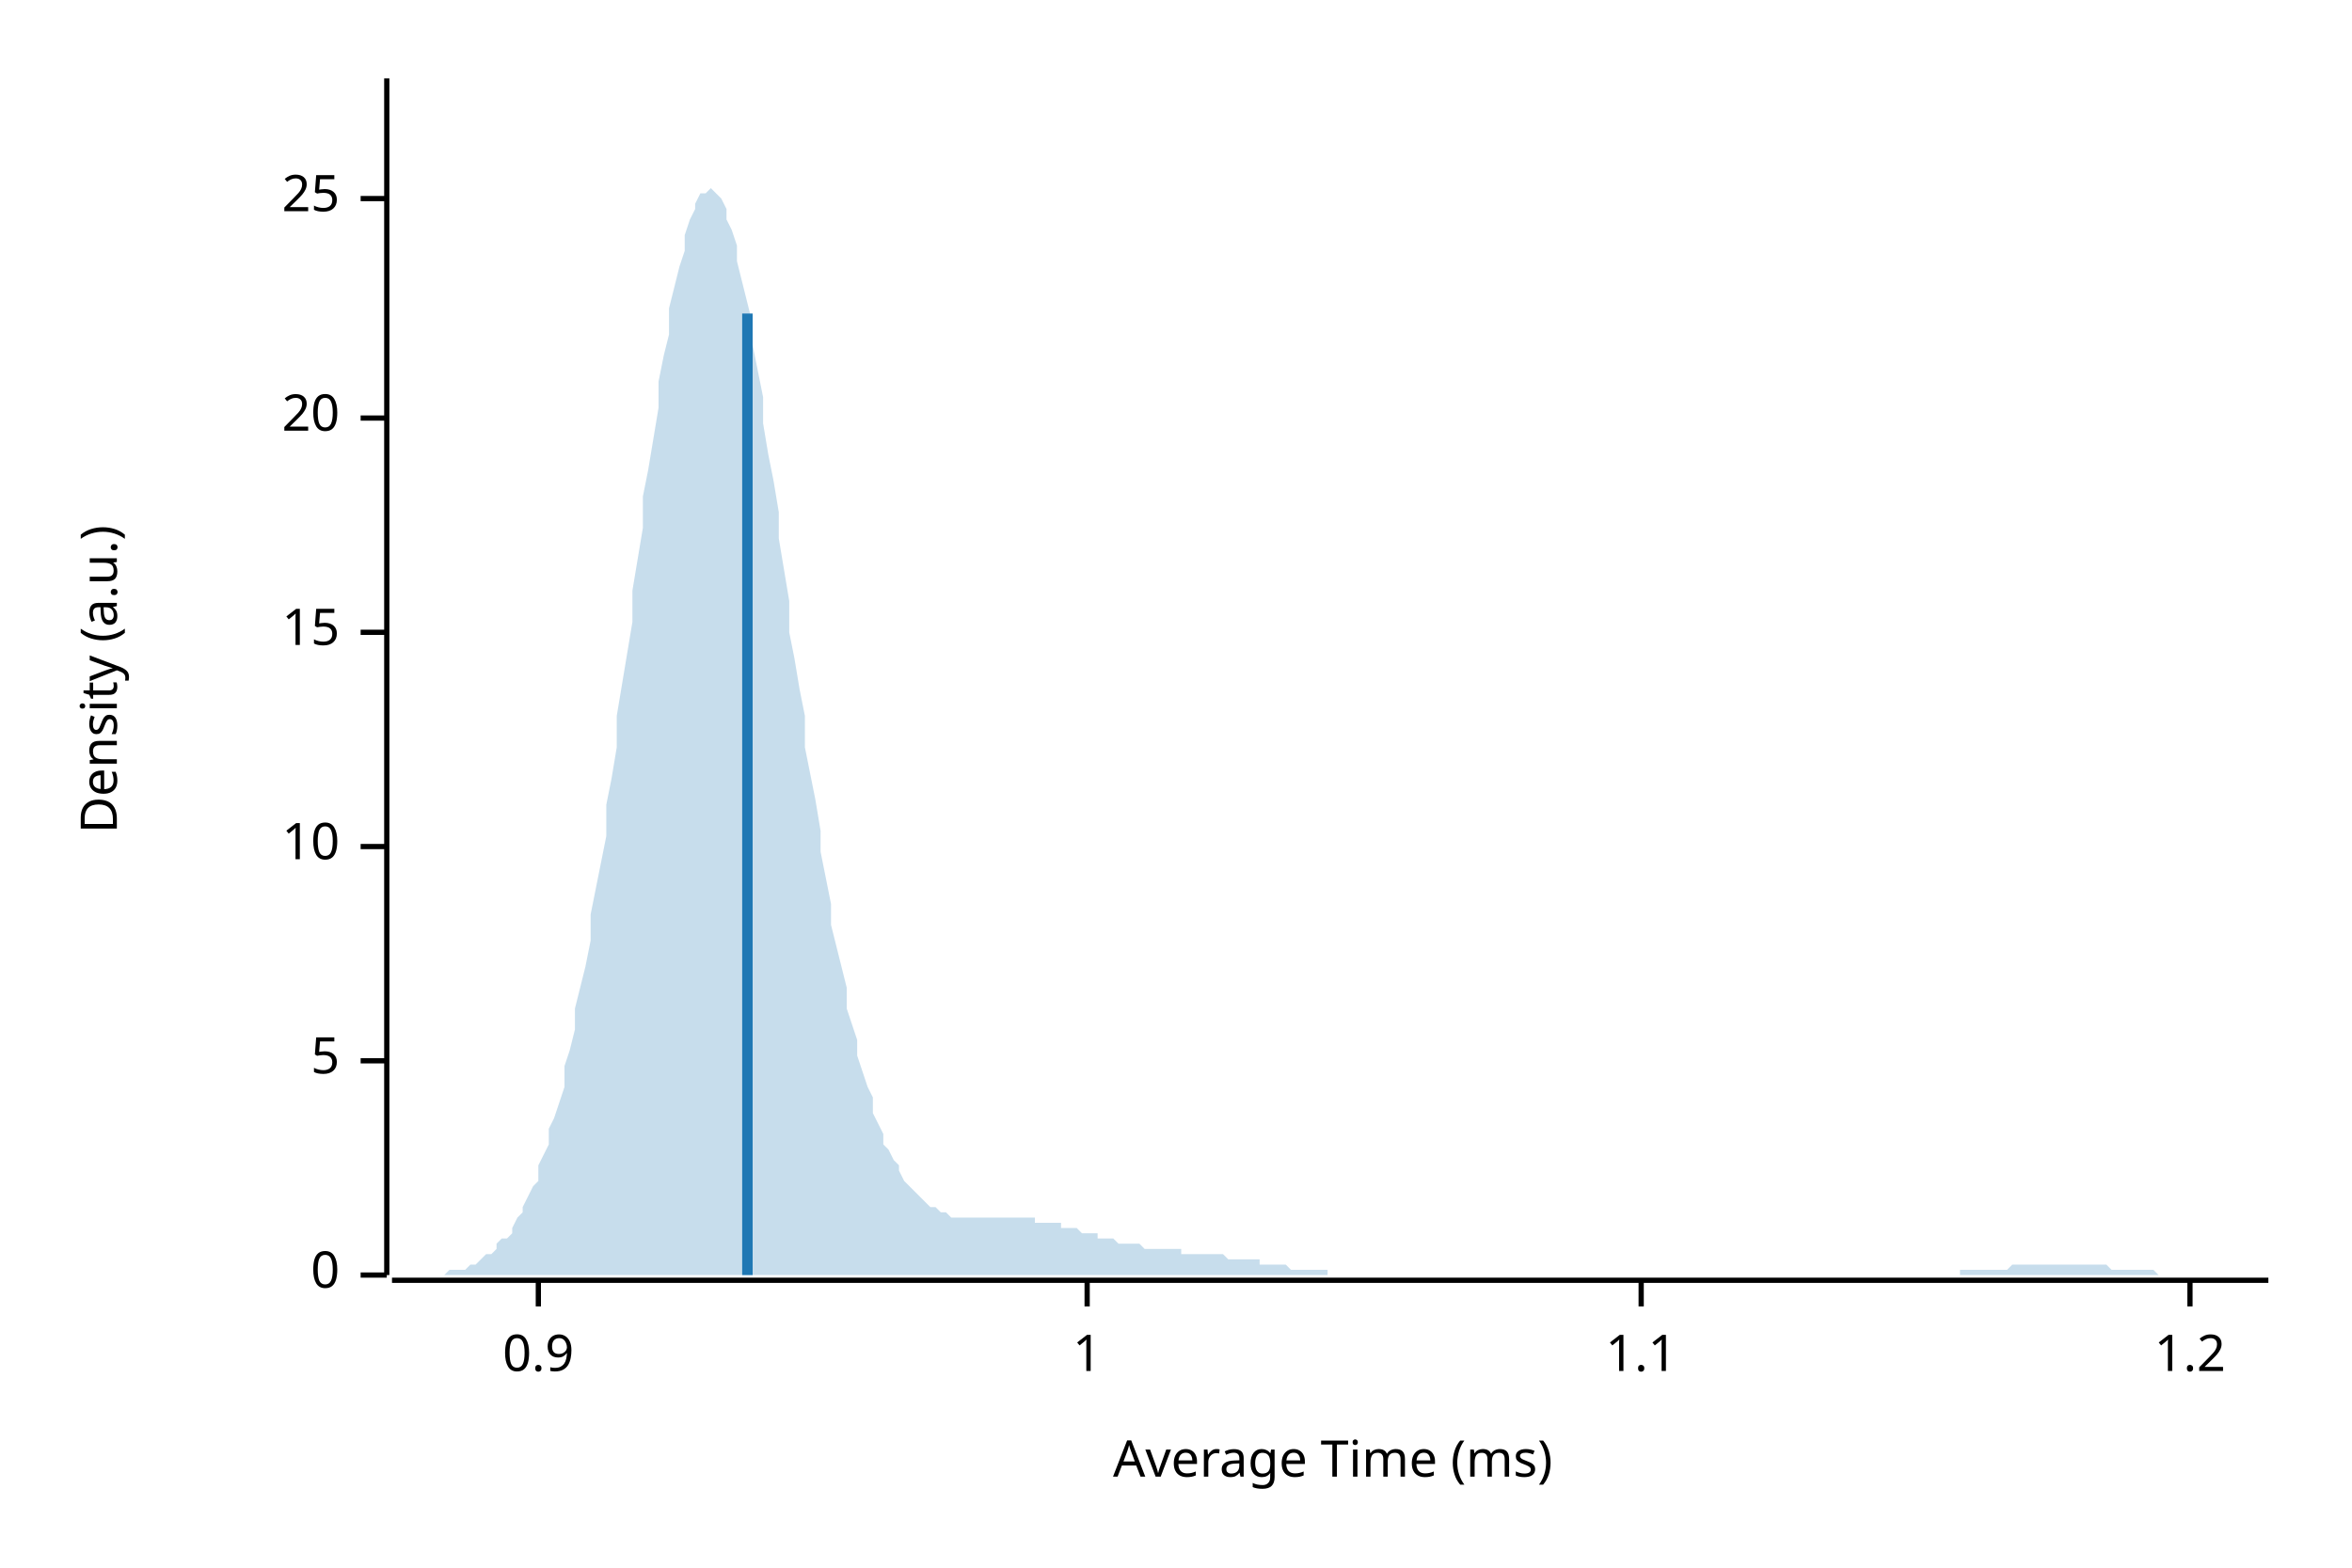
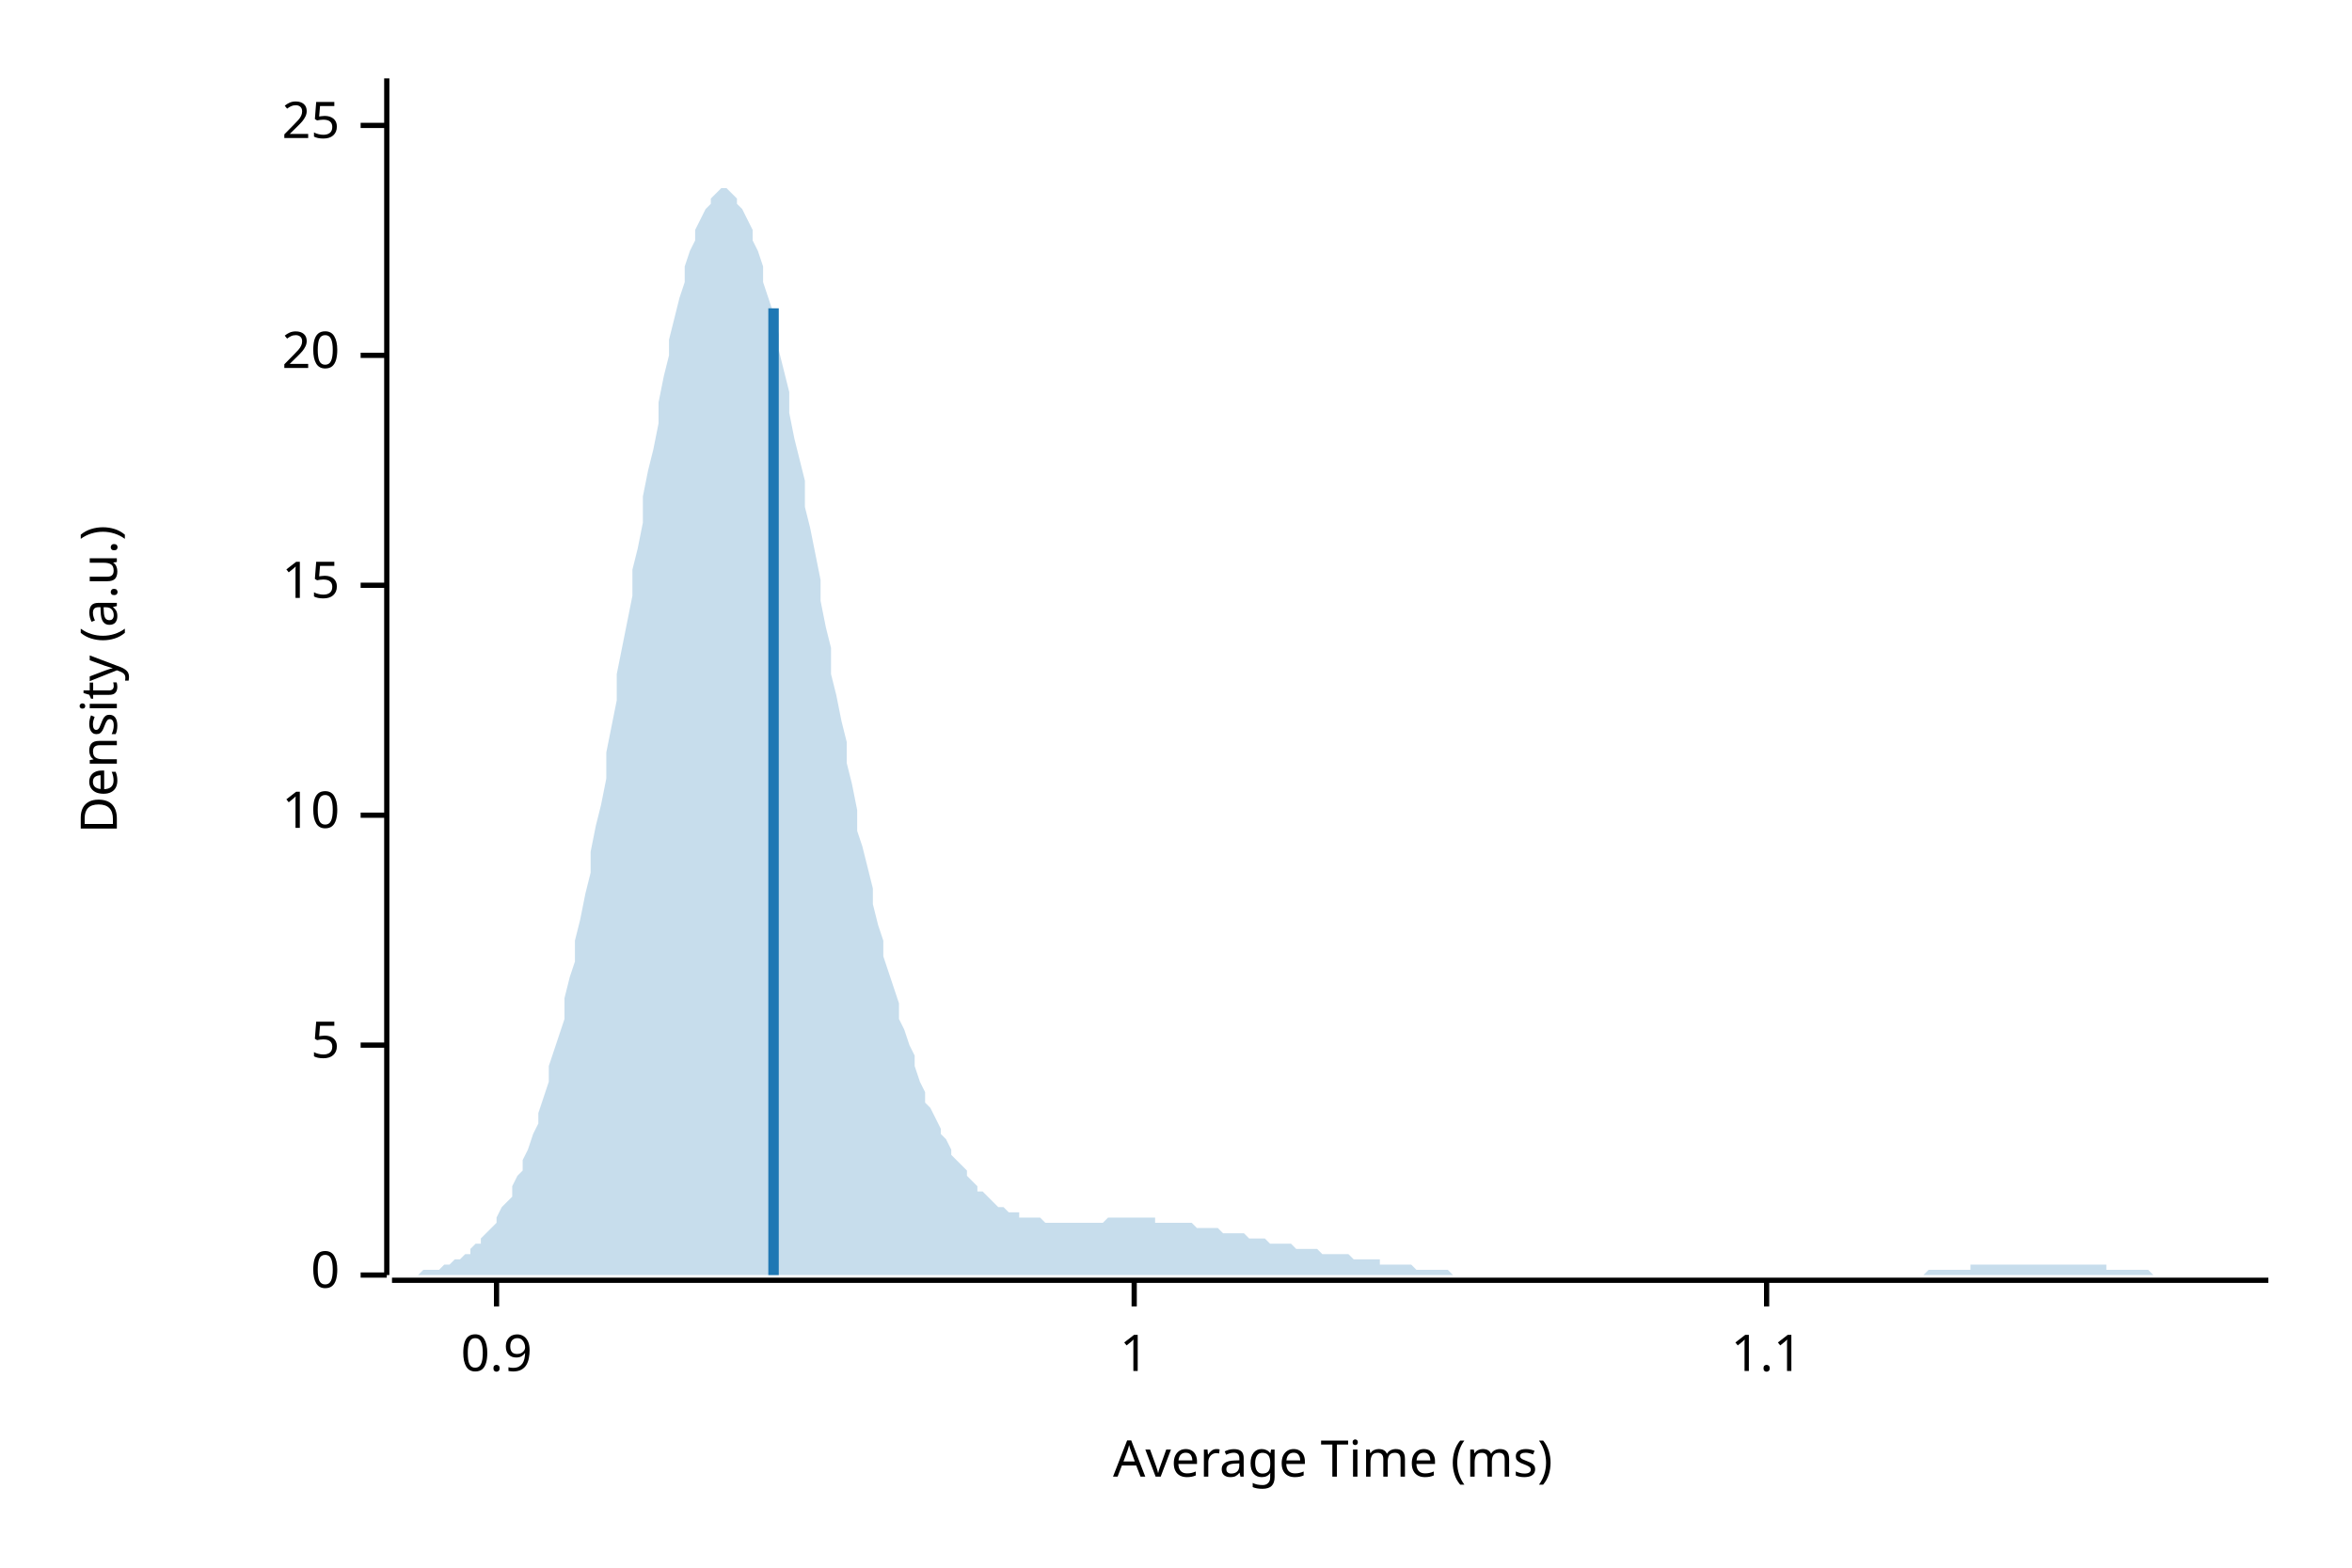
<svg xmlns="http://www.w3.org/2000/svg" width="450" height="300" viewBox="0 0 450 300">
  <text x="15" y="130" dy="0.76em" text-anchor="middle" font-family="sans-serif" font-size="9.677" opacity="1" fill="#000000" transform="rotate(270, 15, 130)">
Density (a.u.)
</text>
  <text x="255" y="285" dy="-0.5ex" text-anchor="middle" font-family="sans-serif" font-size="9.677" opacity="1" fill="#000000">
Average Time (ms)
</text>
  <polyline fill="none" opacity="1" stroke="#000000" stroke-width="1" points="74,15 74,244 " />
  <text x="65" y="244" dy="0.5ex" text-anchor="end" font-family="sans-serif" font-size="9.677" opacity="1" fill="#000000">
0
</text>
  <polyline fill="none" opacity="1" stroke="#000000" stroke-width="1" points="69,244 74,244 " />
-   <text x="65" y="203" dy="0.5ex" text-anchor="end" font-family="sans-serif" font-size="9.677" opacity="1" fill="#000000">
+   <text x="65" y="200" dy="0.5ex" text-anchor="end" font-family="sans-serif" font-size="9.677" opacity="1" fill="#000000">
5
</text>
-   <polyline fill="none" opacity="1" stroke="#000000" stroke-width="1" points="69,203 74,203 " />
-   <text x="65" y="162" dy="0.5ex" text-anchor="end" font-family="sans-serif" font-size="9.677" opacity="1" fill="#000000">
+   <polyline fill="none" opacity="1" stroke="#000000" stroke-width="1" points="69,200 74,200 " />
+   <text x="65" y="156" dy="0.5ex" text-anchor="end" font-family="sans-serif" font-size="9.677" opacity="1" fill="#000000">
10
</text>
-   <polyline fill="none" opacity="1" stroke="#000000" stroke-width="1" points="69,162 74,162 " />
-   <text x="65" y="121" dy="0.5ex" text-anchor="end" font-family="sans-serif" font-size="9.677" opacity="1" fill="#000000">
+   <polyline fill="none" opacity="1" stroke="#000000" stroke-width="1" points="69,156 74,156 " />
+   <text x="65" y="112" dy="0.5ex" text-anchor="end" font-family="sans-serif" font-size="9.677" opacity="1" fill="#000000">
15
</text>
-   <polyline fill="none" opacity="1" stroke="#000000" stroke-width="1" points="69,121 74,121 " />
-   <text x="65" y="80" dy="0.5ex" text-anchor="end" font-family="sans-serif" font-size="9.677" opacity="1" fill="#000000">
+   <polyline fill="none" opacity="1" stroke="#000000" stroke-width="1" points="69,112 74,112 " />
+   <text x="65" y="68" dy="0.5ex" text-anchor="end" font-family="sans-serif" font-size="9.677" opacity="1" fill="#000000">
20
</text>
-   <polyline fill="none" opacity="1" stroke="#000000" stroke-width="1" points="69,80 74,80 " />
-   <text x="65" y="38" dy="0.5ex" text-anchor="end" font-family="sans-serif" font-size="9.677" opacity="1" fill="#000000">
+   <polyline fill="none" opacity="1" stroke="#000000" stroke-width="1" points="69,68 74,68 " />
+   <text x="65" y="24" dy="0.5ex" text-anchor="end" font-family="sans-serif" font-size="9.677" opacity="1" fill="#000000">
25
</text>
-   <polyline fill="none" opacity="1" stroke="#000000" stroke-width="1" points="69,38 74,38 " />
+   <polyline fill="none" opacity="1" stroke="#000000" stroke-width="1" points="69,24 74,24 " />
  <polyline fill="none" opacity="1" stroke="#000000" stroke-width="1" points="75,245 434,245 " />
-   <text x="103" y="255" dy="0.76em" text-anchor="middle" font-family="sans-serif" font-size="9.677" opacity="1" fill="#000000">
+   <text x="95" y="255" dy="0.76em" text-anchor="middle" font-family="sans-serif" font-size="9.677" opacity="1" fill="#000000">
0.9
</text>
-   <polyline fill="none" opacity="1" stroke="#000000" stroke-width="1" points="103,245 103,250 " />
-   <text x="208" y="255" dy="0.76em" text-anchor="middle" font-family="sans-serif" font-size="9.677" opacity="1" fill="#000000">
+   <polyline fill="none" opacity="1" stroke="#000000" stroke-width="1" points="95,245 95,250 " />
+   <text x="217" y="255" dy="0.76em" text-anchor="middle" font-family="sans-serif" font-size="9.677" opacity="1" fill="#000000">
1
</text>
-   <polyline fill="none" opacity="1" stroke="#000000" stroke-width="1" points="208,245 208,250 " />
-   <text x="314" y="255" dy="0.76em" text-anchor="middle" font-family="sans-serif" font-size="9.677" opacity="1" fill="#000000">
+   <polyline fill="none" opacity="1" stroke="#000000" stroke-width="1" points="217,245 217,250 " />
+   <text x="338" y="255" dy="0.76em" text-anchor="middle" font-family="sans-serif" font-size="9.677" opacity="1" fill="#000000">
1.1
</text>
-   <polyline fill="none" opacity="1" stroke="#000000" stroke-width="1" points="314,245 314,250 " />
-   <text x="419" y="255" dy="0.76em" text-anchor="middle" font-family="sans-serif" font-size="9.677" opacity="1" fill="#000000">
- 1.2
- </text>
-   <polyline fill="none" opacity="1" stroke="#000000" stroke-width="1" points="419,245 419,250 " />
-   <polygon opacity="0.25" fill="#1F78B4" points="75,244 75,244 76,244 77,244 77,244 78,244 79,244 80,244 80,244 81,244 82,244 82,244 83,244 84,244 85,244 85,244 86,243 87,243 87,243 88,243 89,243 90,242 90,242 91,242 92,241 92,241 93,240 94,240 95,239 95,238 96,237 97,237 98,236 98,235 99,233 100,232 100,231 101,229 102,227 103,226 103,223 104,221 105,219 105,216 106,214 107,211 108,208 108,204 109,201 110,197 110,193 111,189 112,185 113,180 113,175 114,170 115,165 116,160 116,154 117,149 118,143 118,137 119,131 120,125 121,119 121,113 122,107 123,101 123,95 124,90 125,84 126,78 126,73 127,68 128,64 128,59 129,55 130,51 131,48 131,45 132,42 133,40 133,39 134,37 135,37 136,36 136,36 137,37 138,38 139,40 139,42 140,44 141,47 141,50 142,54 143,58 144,62 144,66 145,71 146,76 146,81 147,87 148,92 149,98 149,103 150,109 151,115 151,121 152,126 153,132 154,137 154,143 155,148 156,153 157,159 157,163 158,168 159,173 159,177 160,181 161,185 162,189 162,193 163,196 164,199 164,202 165,205 166,208 167,210 167,213 168,215 169,217 169,219 170,220 171,222 172,223 172,224 173,226 174,227 175,228 175,228 176,229 177,230 177,230 178,231 179,231 180,232 180,232 181,232 182,233 182,233 183,233 184,233 185,233 185,233 186,233 187,233 187,233 188,233 189,233 190,233 190,233 191,233 192,233 192,233 193,233 194,233 195,233 195,233 196,233 197,233 198,233 198,234 199,234 200,234 200,234 201,234 202,234 203,234 203,235 204,235 205,235 205,235 206,235 207,236 208,236 208,236 209,236 210,236 210,237 211,237 212,237 213,237 213,237 214,238 215,238 216,238 216,238 217,238 218,238 218,238 219,239 220,239 221,239 221,239 222,239 223,239 223,239 224,239 225,239 226,239 226,240 227,240 228,240 228,240 229,240 230,240 231,240 231,240 232,240 233,240 233,240 234,240 235,241 236,241 236,241 237,241 238,241 239,241 239,241 240,241 241,241 241,242 242,242 243,242 244,242 244,242 245,242 246,242 246,242 247,243 248,243 249,243 249,243 250,243 251,243 251,243 252,243 253,243 254,243 254,244 255,244 256,244 257,244 257,244 258,244 259,244 259,244 260,244 261,244 262,244 262,244 263,244 264,244 264,244 265,244 266,244 267,244 267,244 268,244 269,244 269,244 270,244 271,244 272,244 272,244 273,244 274,244 275,244 275,244 276,244 277,244 277,244 278,244 279,244 280,244 280,244 281,244 282,244 282,244 283,244 284,244 285,244 285,244 286,244 287,244 287,244 288,244 289,244 290,244 290,244 291,244 292,244 292,244 293,244 294,244 295,244 295,244 296,244 297,244 298,244 298,244 299,244 300,244 300,244 301,244 302,244 303,244 303,244 304,244 305,244 305,244 306,244 307,244 308,244 308,244 309,244 310,244 310,244 311,244 312,244 313,244 313,244 314,244 315,244 316,244 316,244 317,244 318,244 318,244 319,244 320,244 321,244 321,244 322,244 323,244 323,244 324,244 325,244 326,244 326,244 327,244 328,244 328,244 329,244 330,244 331,244 331,244 332,244 333,244 333,244 334,244 335,244 336,244 336,244 337,244 338,244 339,244 339,244 340,244 341,244 341,244 342,244 343,244 344,244 344,244 345,244 346,244 346,244 347,244 348,244 349,244 349,244 350,244 351,244 351,244 352,244 353,244 354,244 354,244 355,244 356,244 357,244 357,244 358,244 359,244 359,244 360,244 361,244 362,244 362,244 363,244 364,244 364,244 365,244 366,244 367,244 367,244 368,244 369,244 369,244 370,244 371,244 372,244 372,244 373,244 374,244 375,244 375,243 376,243 377,243 377,243 378,243 379,243 380,243 380,243 381,243 382,243 382,243 383,243 384,243 385,242 385,242 386,242 387,242 387,242 388,242 389,242 390,242 390,242 391,242 392,242 392,242 393,242 394,242 395,242 395,242 396,242 397,242 398,242 398,242 399,242 400,242 400,242 401,242 402,242 403,242 403,242 404,243 405,243 405,243 406,243 407,243 408,243 408,243 409,243 410,243 410,243 411,243 412,243 413,244 413,244 414,244 415,244 416,244 416,244 417,244 418,244 418,244 419,244 420,244 421,244 421,244 422,244 423,244 423,244 424,244 425,244 426,244 426,244 427,244 428,244 428,244 429,244 430,244 431,244 431,244 432,244 433,244 434,244 434,244 75,244 " />
-   <polyline fill="none" opacity="1" stroke="#1F78B4" stroke-width="2" points="143,244 143,60 " />
+   <polyline fill="none" opacity="1" stroke="#000000" stroke-width="1" points="338,245 338,250 " />
+   <polygon opacity="0.25" fill="#1F78B4" points="75,244 75,244 76,244 77,244 77,244 78,244 79,244 80,244 80,244 81,243 82,243 82,243 83,243 84,243 85,242 85,242 86,242 87,241 87,241 88,241 89,240 90,240 90,239 91,238 92,238 92,237 93,236 94,235 95,234 95,233 96,231 97,230 98,229 98,227 99,225 100,224 100,222 101,220 102,217 103,215 103,213 104,210 105,207 105,204 106,201 107,198 108,195 108,191 109,187 110,184 110,180 111,176 112,171 113,167 113,163 114,158 115,154 116,149 116,144 117,139 118,134 118,129 119,124 120,119 121,114 121,109 122,105 123,100 123,95 124,90 125,86 126,81 126,77 127,72 128,68 128,65 129,61 130,57 131,54 131,51 132,48 133,46 133,44 134,42 135,40 136,39 136,38 137,37 138,36 139,36 139,36 140,37 141,38 141,39 142,40 143,42 144,44 144,46 145,48 146,51 146,54 147,57 148,60 149,64 149,67 150,71 151,75 151,79 152,84 153,88 154,92 154,97 155,101 156,106 157,111 157,115 158,120 159,124 159,129 160,133 161,138 162,142 162,146 163,150 164,155 164,159 165,162 166,166 167,170 167,173 168,177 169,180 169,183 170,186 171,189 172,192 172,195 173,197 174,200 175,202 175,204 176,207 177,209 177,211 178,212 179,214 180,216 180,217 181,218 182,220 182,221 183,222 184,223 185,224 185,225 186,226 187,227 187,228 188,228 189,229 190,230 190,230 191,231 192,231 192,231 193,232 194,232 195,232 195,233 196,233 197,233 198,233 198,233 199,233 200,234 200,234 201,234 202,234 203,234 203,234 204,234 205,234 205,234 206,234 207,234 208,234 208,234 209,234 210,234 210,234 211,234 212,233 213,233 213,233 214,233 215,233 216,233 216,233 217,233 218,233 218,233 219,233 220,233 221,233 221,234 222,234 223,234 223,234 224,234 225,234 226,234 226,234 227,234 228,234 228,234 229,235 230,235 231,235 231,235 232,235 233,235 233,235 234,236 235,236 236,236 236,236 237,236 238,236 239,237 239,237 240,237 241,237 241,237 242,237 243,238 244,238 244,238 245,238 246,238 246,238 247,238 248,239 249,239 249,239 250,239 251,239 251,239 252,239 253,240 254,240 254,240 255,240 256,240 257,240 257,240 258,240 259,241 259,241 260,241 261,241 262,241 262,241 263,241 264,241 264,242 265,242 266,242 267,242 267,242 268,242 269,242 269,242 270,242 271,243 272,243 272,243 273,243 274,243 275,243 275,243 276,243 277,243 277,243 278,244 279,244 280,244 280,244 281,244 282,244 282,244 283,244 284,244 285,244 285,244 286,244 287,244 287,244 288,244 289,244 290,244 290,244 291,244 292,244 292,244 293,244 294,244 295,244 295,244 296,244 297,244 298,244 298,244 299,244 300,244 300,244 301,244 302,244 303,244 303,244 304,244 305,244 305,244 306,244 307,244 308,244 308,244 309,244 310,244 310,244 311,244 312,244 313,244 313,244 314,244 315,244 316,244 316,244 317,244 318,244 318,244 319,244 320,244 321,244 321,244 322,244 323,244 323,244 324,244 325,244 326,244 326,244 327,244 328,244 328,244 329,244 330,244 331,244 331,244 332,244 333,244 333,244 334,244 335,244 336,244 336,244 337,244 338,244 339,244 339,244 340,244 341,244 341,244 342,244 343,244 344,244 344,244 345,244 346,244 346,244 347,244 348,244 349,244 349,244 350,244 351,244 351,244 352,244 353,244 354,244 354,244 355,244 356,244 357,244 357,244 358,244 359,244 359,244 360,244 361,244 362,244 362,244 363,244 364,244 364,244 365,244 366,244 367,244 367,244 368,244 369,243 369,243 370,243 371,243 372,243 372,243 373,243 374,243 375,243 375,243 376,243 377,243 377,242 378,242 379,242 380,242 380,242 381,242 382,242 382,242 383,242 384,242 385,242 385,242 386,242 387,242 387,242 388,242 389,242 390,242 390,242 391,242 392,242 392,242 393,242 394,242 395,242 395,242 396,242 397,242 398,242 398,242 399,242 400,242 400,242 401,242 402,242 403,242 403,243 404,243 405,243 405,243 406,243 407,243 408,243 408,243 409,243 410,243 410,243 411,243 412,244 413,244 413,244 414,244 415,244 416,244 416,244 417,244 418,244 418,244 419,244 420,244 421,244 421,244 422,244 423,244 423,244 424,244 425,244 426,244 426,244 427,244 428,244 428,244 429,244 430,244 431,244 431,244 432,244 433,244 434,244 434,244 75,244 " />
+   <polyline fill="none" opacity="1" stroke="#1F78B4" stroke-width="2" points="148,244 148,59 " />
</svg>
